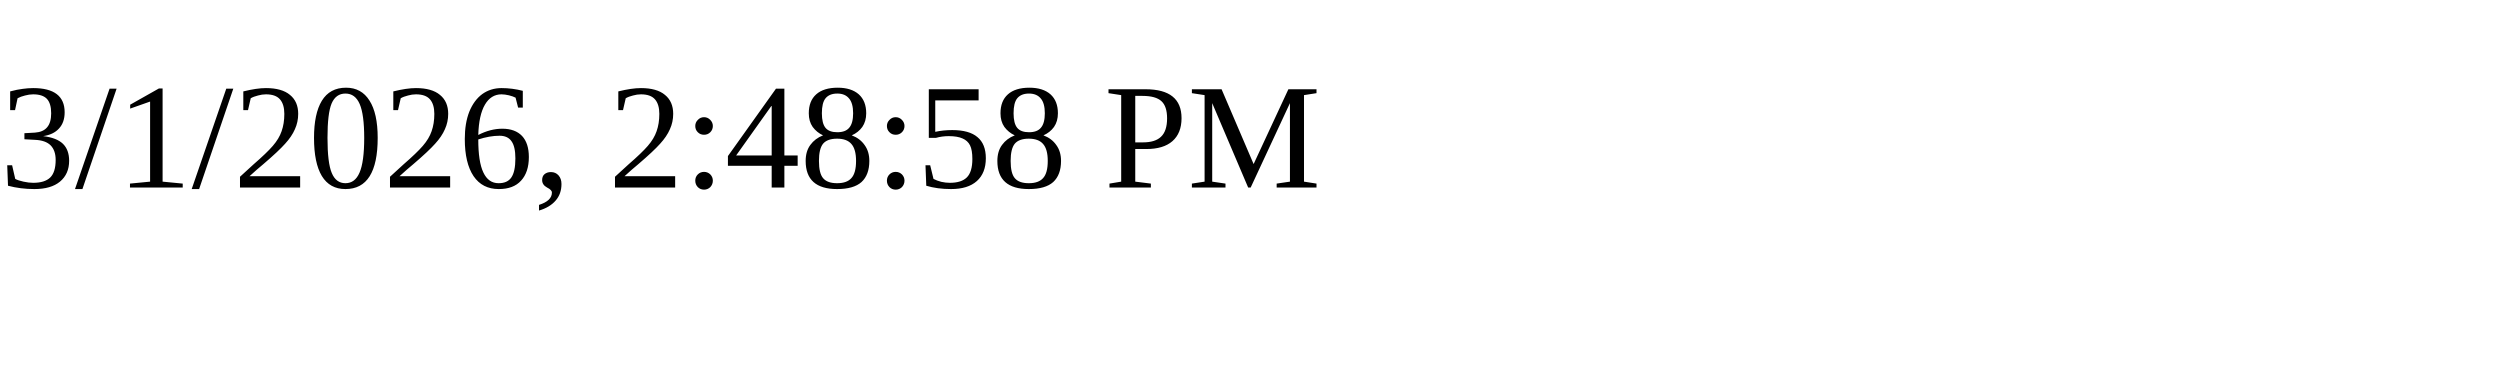
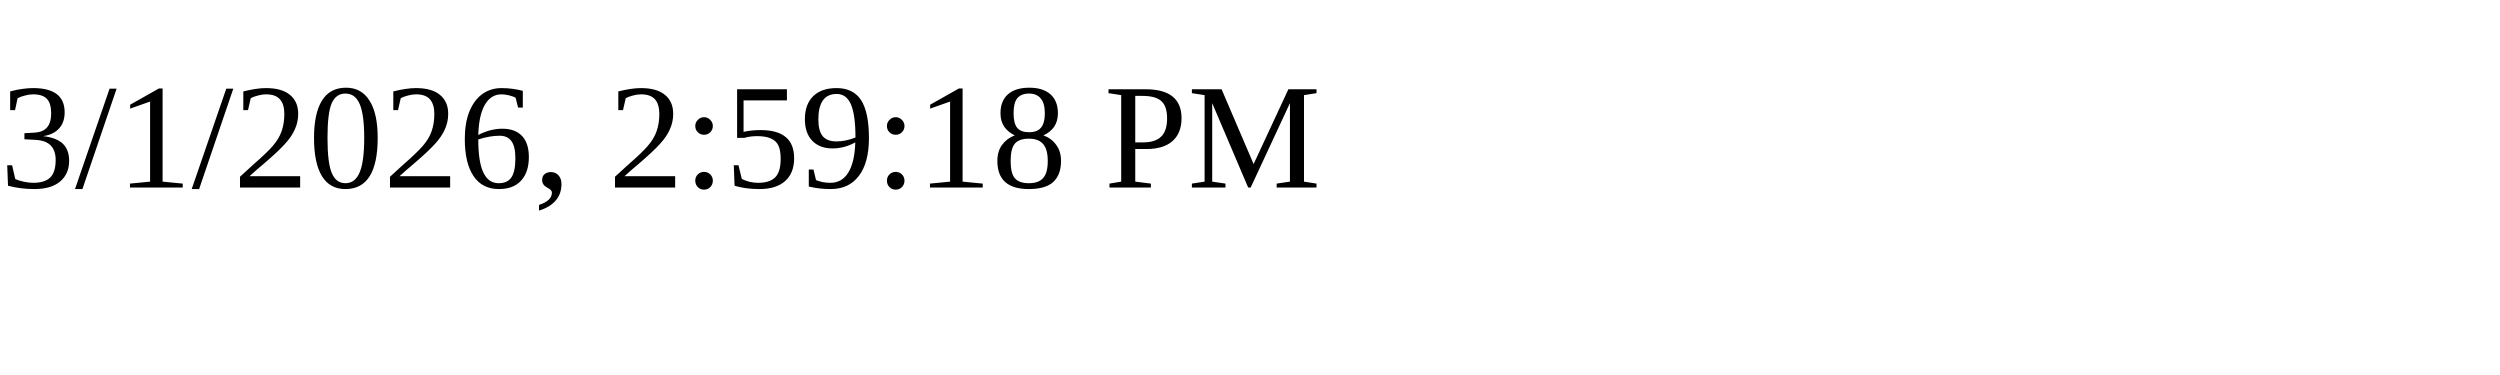
<svg xmlns="http://www.w3.org/2000/svg" height="30" width="200">
-   <text x="0" y="15">3/1/2026, 2:48:58 PM</text>
+   <text x="0" y="15">3/1/2026, 2:59:18 PM</text>
</svg>
